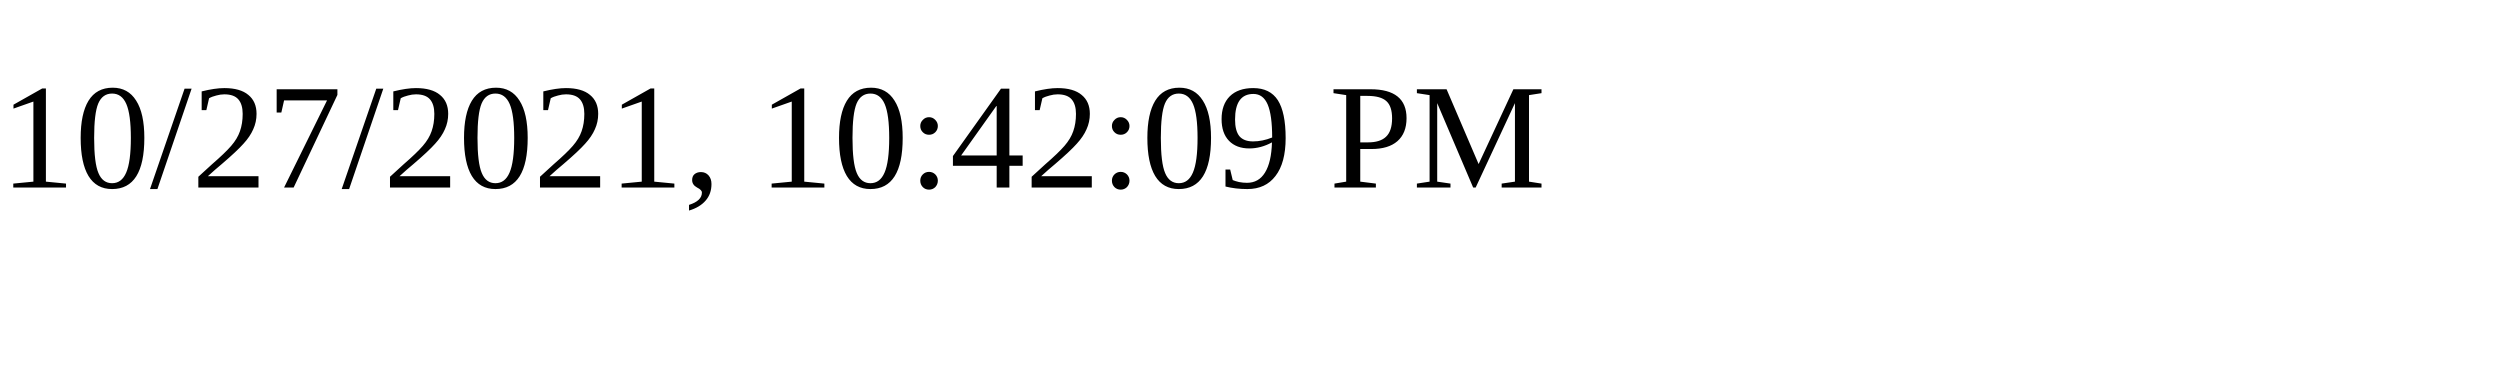
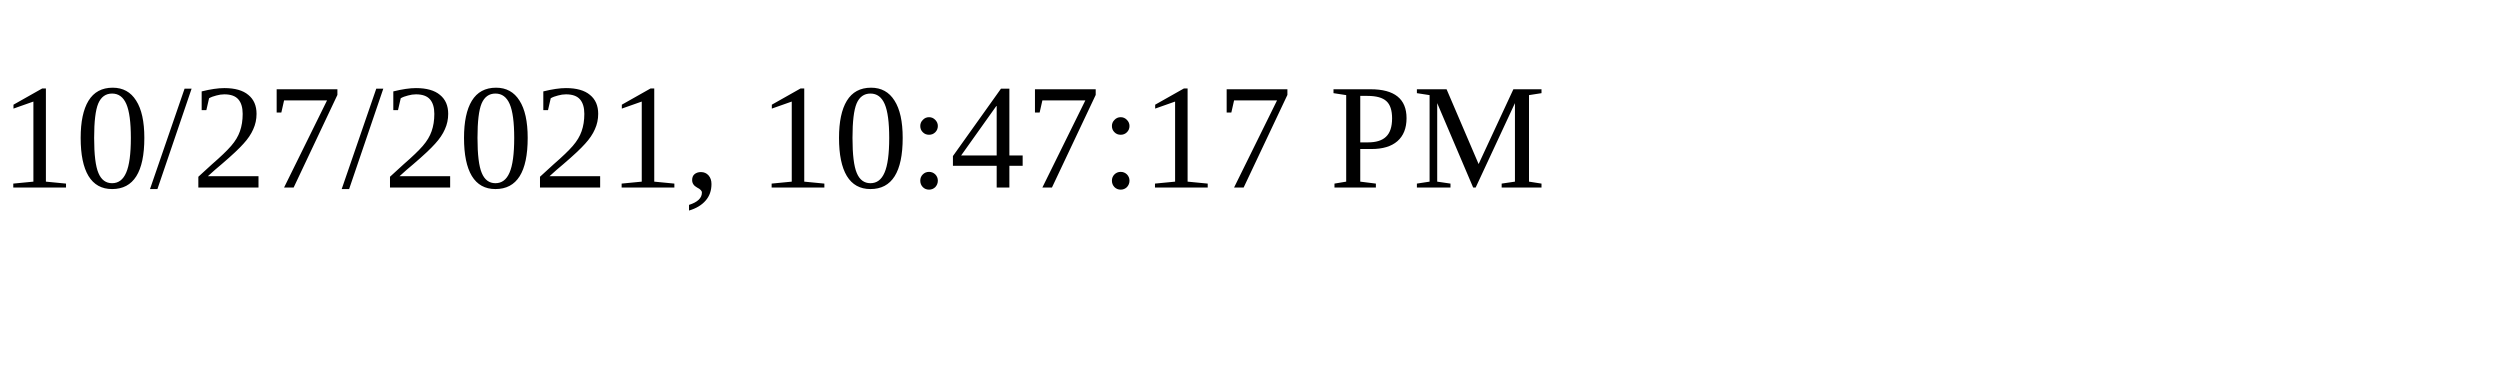
<svg xmlns="http://www.w3.org/2000/svg" height="30" width="200">
-   <text x="0" y="15">10/27/2021, 10:42:09 PM</text>
+   <text x="0" y="15">10/27/2021, 10:47:17 PM</text>
</svg>
